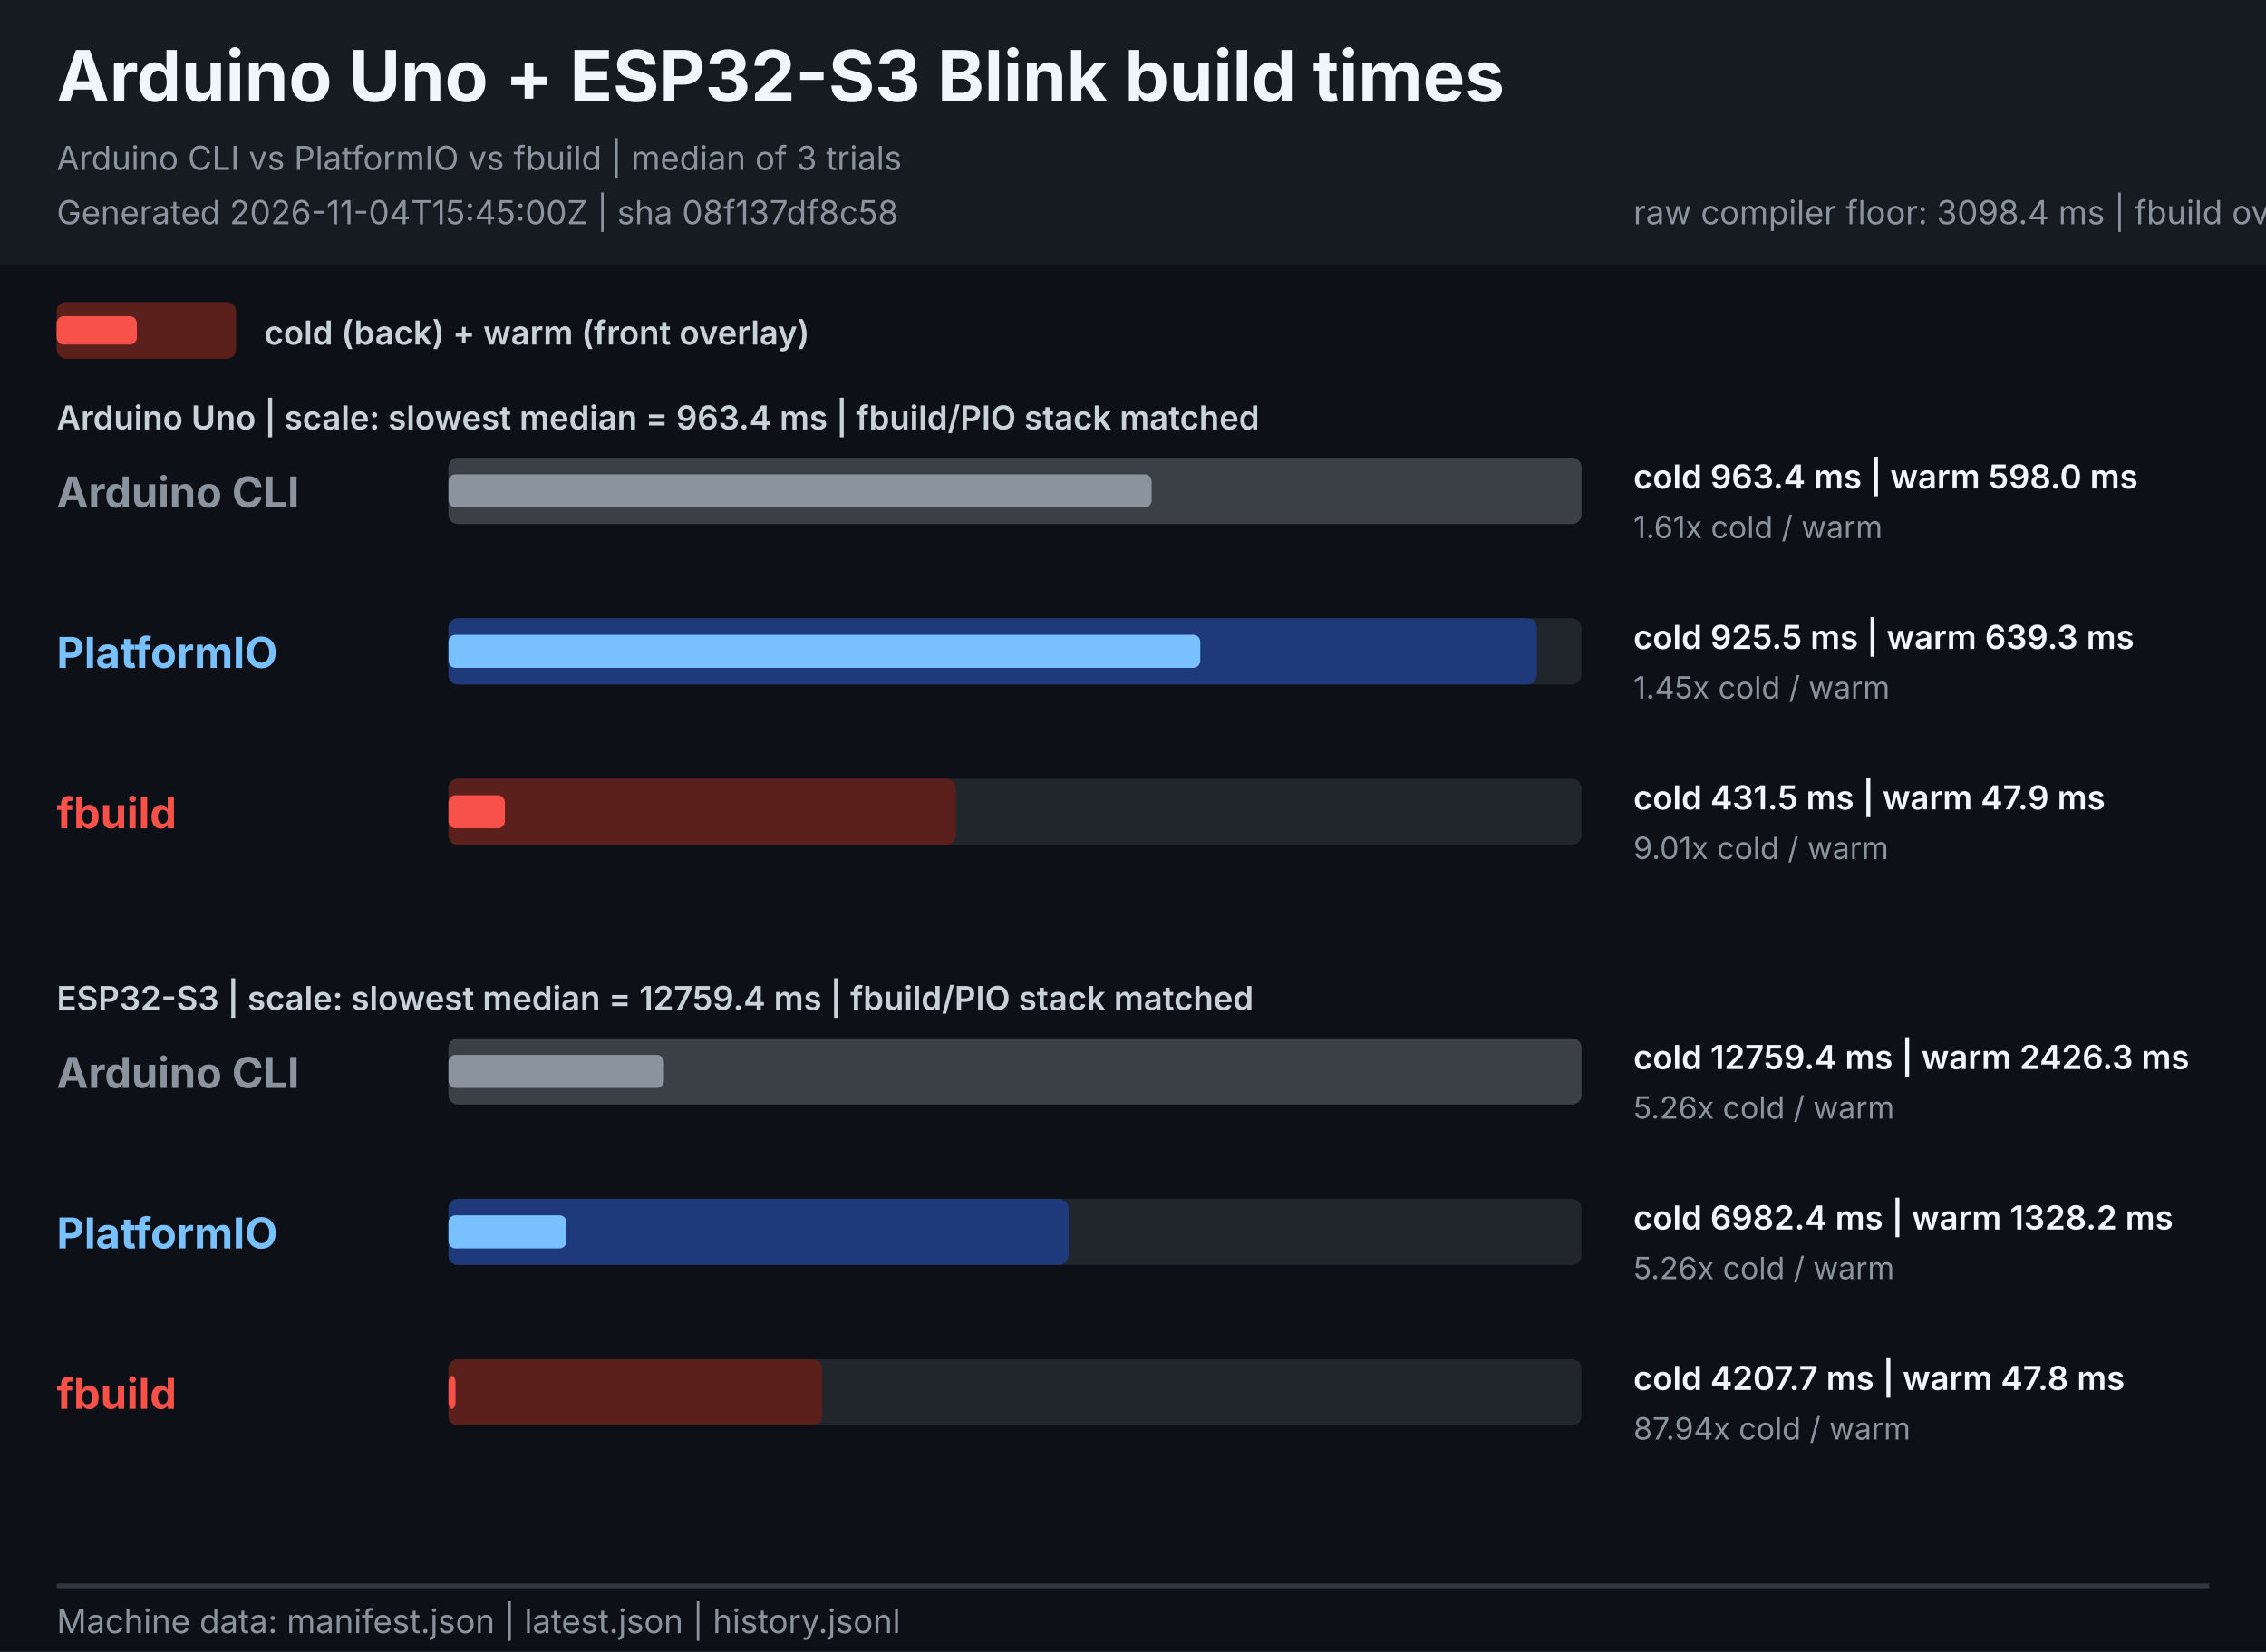
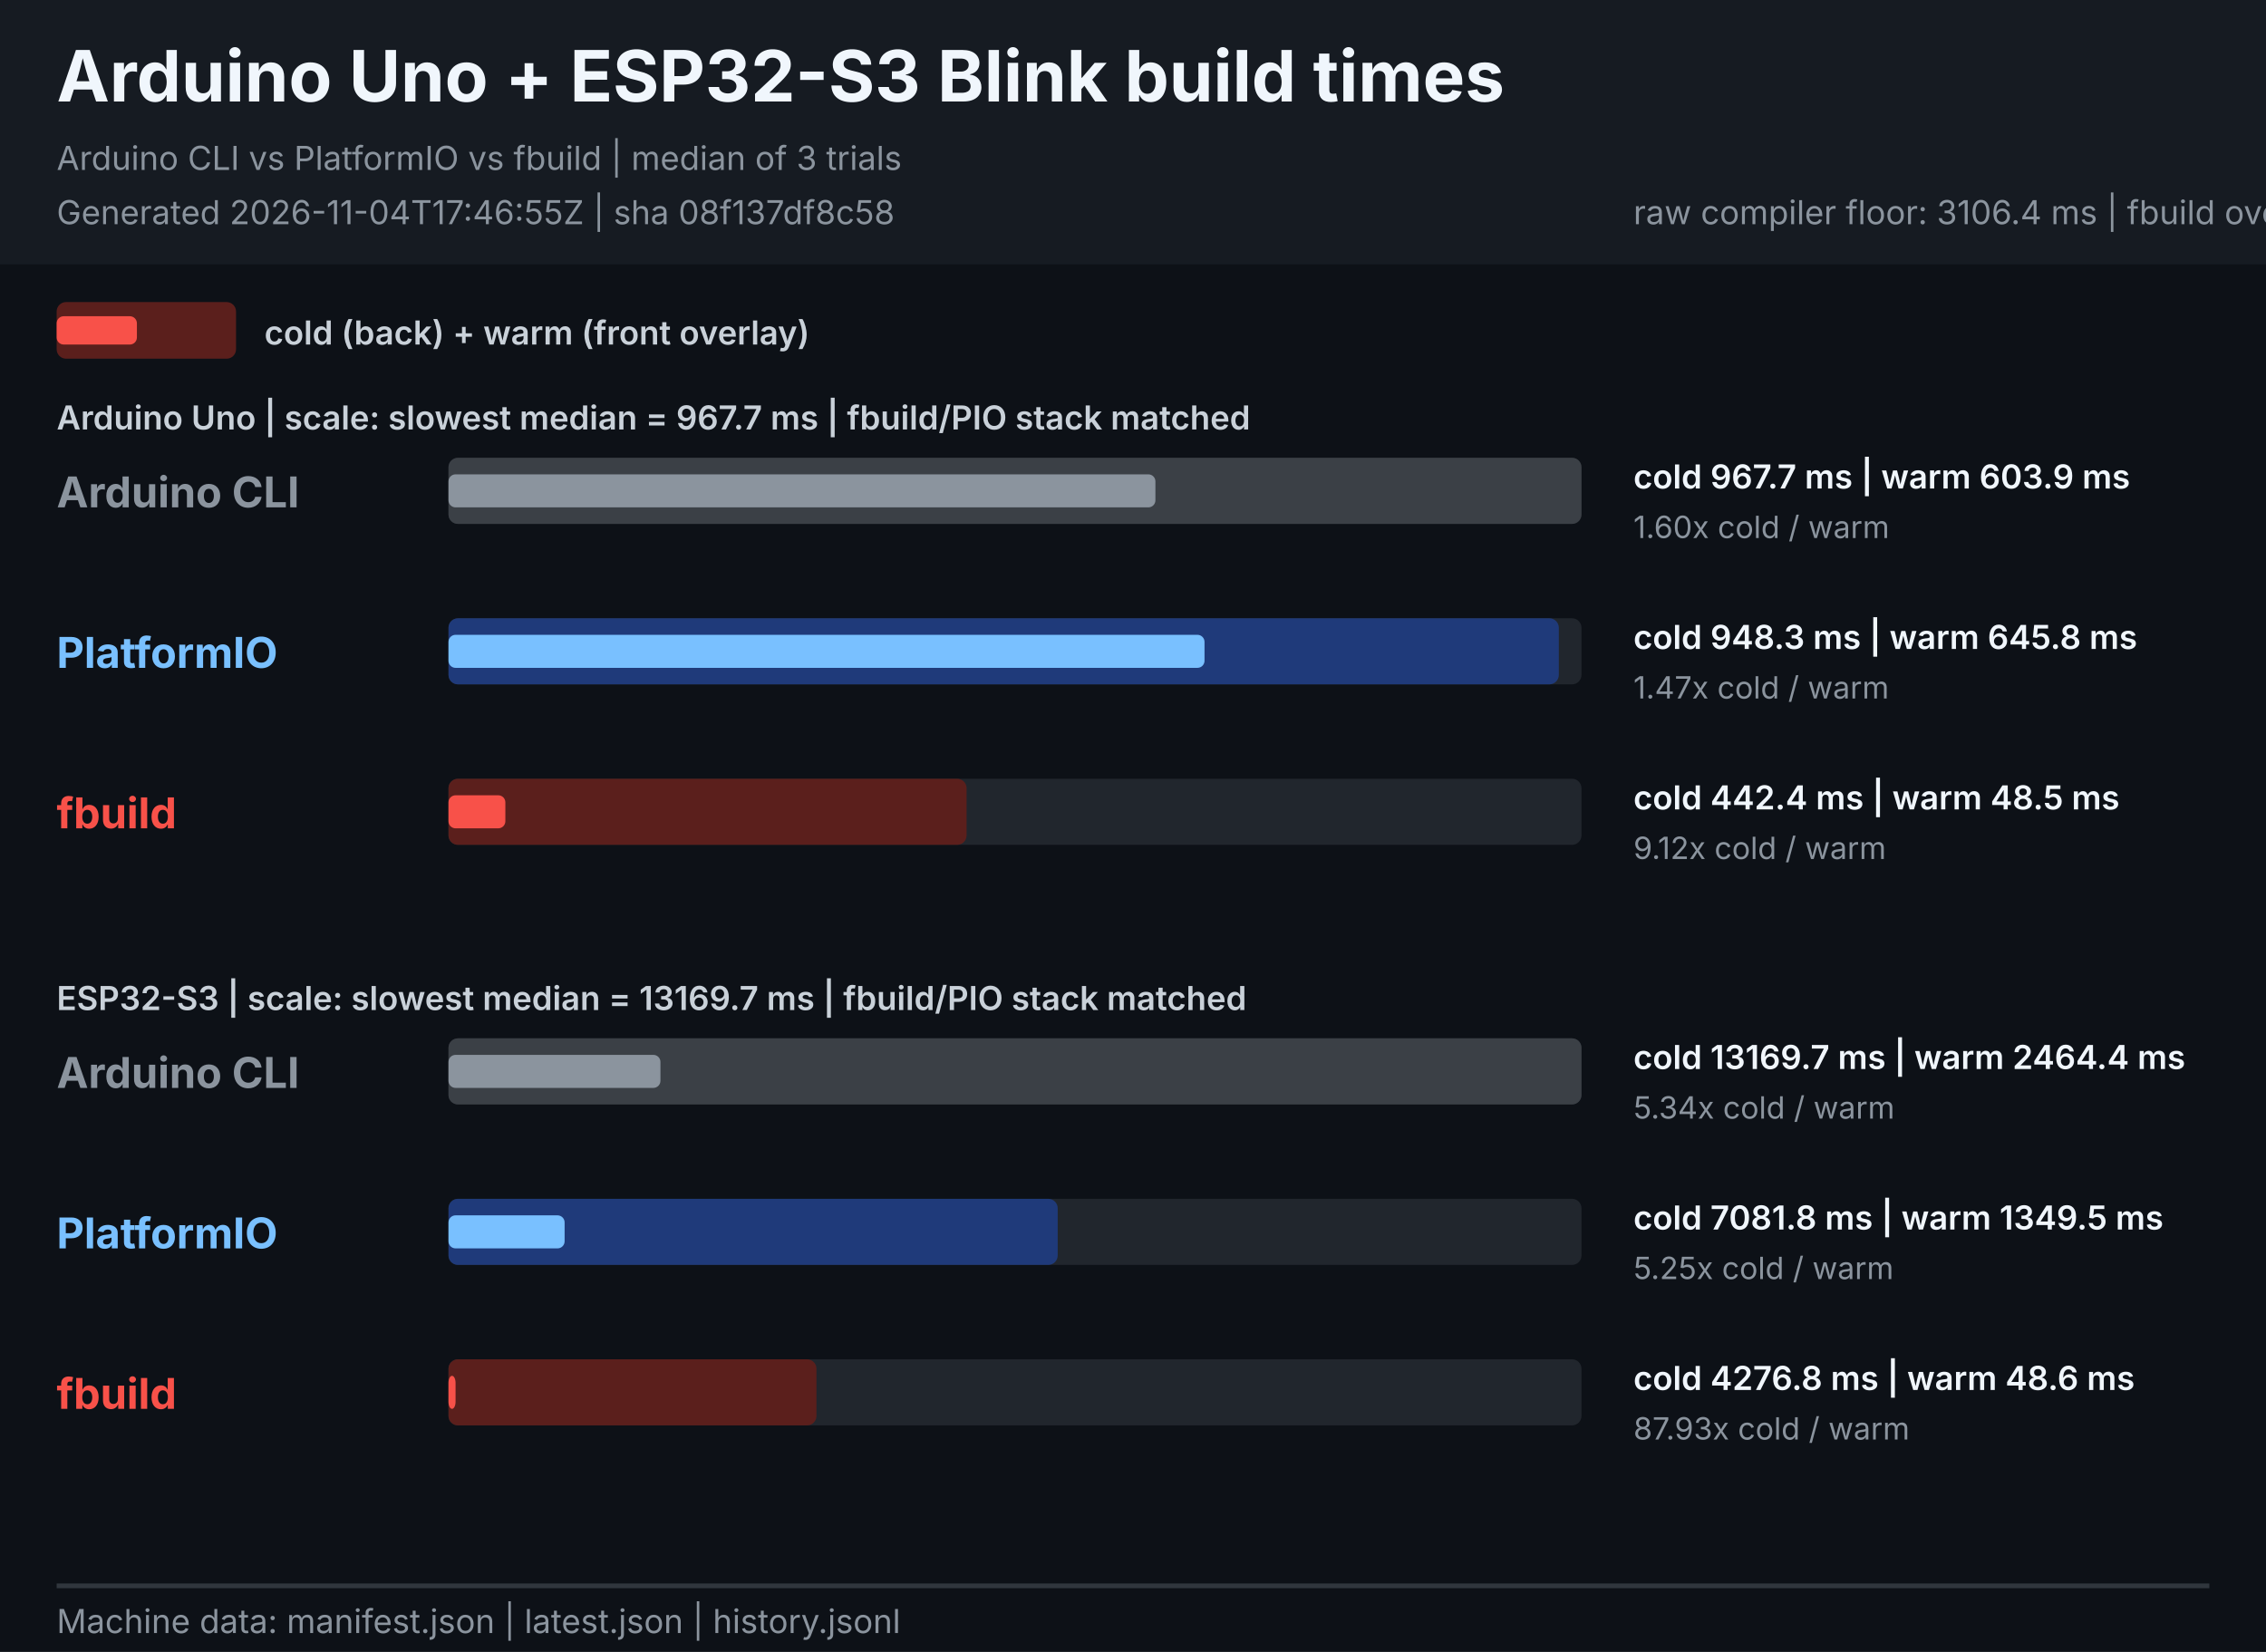
<svg xmlns="http://www.w3.org/2000/svg" width="960" height="700" viewBox="0 0 960 700" role="img" aria-labelledby="title description">
  <style>
    text { font-family: -apple-system, BlinkMacSystemFont, "Segoe UI", sans-serif; }
    .heading { font-size: 30px; font-weight: 700; fill: #f0f6fc; }
    .meta { font-size: 14px; fill: #8b949e; }
    .legend { font-size: 14px; font-weight: 600; fill: #c9d1d9; }
    .tool { font-size: 18px; font-weight: 700; }
    .value { font-size: 14px; font-weight: 600; fill: #f0f6fc; }
    .speed { font-size: 13px; fill: #8b949e; }
  </style>
  <rect width="960" height="700" fill="#0d1117" />
  <rect width="960" height="112" fill="#161b22" />
  <text x="24" y="43" class="heading">Arduino Uno + ESP32-S3 Blink build times</text>
  <text x="24" y="72" class="meta">Arduino CLI vs PlatformIO vs fbuild | median of 3 trials</text>
-   <text x="24" y="95" class="meta">Generated 2026-11-04T15:45:00Z | sha 08f137df8c58</text>
-   <text x="692" y="95" class="meta">raw compiler floor: 3098.4 ms | fbuild overhead: 1109.2 ms | fbuild/PIO cold: 0.603</text>
+   <text x="24" y="95" class="meta">Generated 2026-11-04T17:46:55Z | sha 08f137df8c58</text>
+   <text x="692" y="95" class="meta">raw compiler floor: 3106.4 ms | fbuild overhead: 1170.4 ms | fbuild/PIO cold: 0.604</text>
  <rect x="24" y="128" width="76" height="24" rx="4" fill="#5b1f1c" />
  <rect x="24" y="134" width="34" height="12" rx="3" fill="#f85149" />
  <text x="112" y="146" class="legend">cold (back) + warm (front overlay)</text>
-   <text x="24" y="182" class="legend">Arduino Uno | scale: slowest median = 963.4 ms | fbuild/PIO stack matched</text>
-   <text x="24" y="428" class="legend">ESP32-S3 | scale: slowest median = 12759.4 ms | fbuild/PIO stack matched</text>
+   <text x="24" y="182" class="legend">Arduino Uno | scale: slowest median = 967.7 ms | fbuild/PIO stack matched</text>
+   <text x="24" y="428" class="legend">ESP32-S3 | scale: slowest median = 13169.7 ms | fbuild/PIO stack matched</text>
  <g>
    <text x="24" y="215.0" class="tool" fill="#8b949e">Arduino CLI</text>
    <rect x="190.0" y="194.0" width="480.0" height="28" rx="4" fill="#21262d" />
    <rect x="190.0" y="194.0" width="480.0" height="28" rx="4" fill="#3b4046">
      </rect>
-     <rect x="190.0" y="201.0" width="297.9" height="14" rx="3" fill="#8b949e">
+     <rect x="190.0" y="201.0" width="299.5" height="14" rx="3" fill="#8b949e">
      </rect>
-     <text x="692" y="207.0" class="value">cold 963.4 ms  |  warm 598.0 ms</text>
-     <text x="692" y="228.0" class="speed">1.61x cold / warm</text>
+     <text x="692" y="207.0" class="value">cold 967.7 ms  |  warm 603.9 ms</text>
+     <text x="692" y="228.0" class="speed">1.60x cold / warm</text>
  </g>
  <g>
    <text x="24" y="283.0" class="tool" fill="#79c0ff">PlatformIO</text>
    <rect x="190.0" y="262.0" width="480.0" height="28" rx="4" fill="#21262d" />
-     <rect x="190.0" y="262.0" width="461.1" height="28" rx="4" fill="#1f3a7a">
+     <rect x="190.0" y="262.0" width="470.4" height="28" rx="4" fill="#1f3a7a">
      </rect>
-     <rect x="190.0" y="269.0" width="318.5" height="14" rx="3" fill="#79c0ff">
+     <rect x="190.0" y="269.0" width="320.3" height="14" rx="3" fill="#79c0ff">
      </rect>
-     <text x="692" y="275.0" class="value">cold 925.5 ms  |  warm 639.3 ms</text>
-     <text x="692" y="296.0" class="speed">1.45x cold / warm</text>
+     <text x="692" y="275.0" class="value">cold 948.3 ms  |  warm 645.8 ms</text>
+     <text x="692" y="296.0" class="speed">1.47x cold / warm</text>
  </g>
  <g>
    <text x="24" y="351.0" class="tool" fill="#f85149">fbuild</text>
    <rect x="190.0" y="330.0" width="480.0" height="28" rx="4" fill="#21262d" />
-     <rect x="190.0" y="330.0" width="215.0" height="28" rx="4" fill="#5b1f1c">
+     <rect x="190.0" y="330.0" width="219.5" height="28" rx="4" fill="#5b1f1c">
      </rect>
-     <rect x="190.0" y="337.0" width="23.9" height="14" rx="3" fill="#f85149">
+     <rect x="190.0" y="337.0" width="24.1" height="14" rx="3" fill="#f85149">
      </rect>
-     <text x="692" y="343.0" class="value">cold 431.5 ms  |  warm 47.9 ms</text>
-     <text x="692" y="364.0" class="speed">9.01x cold / warm</text>
+     <text x="692" y="343.0" class="value">cold 442.4 ms  |  warm 48.5 ms</text>
+     <text x="692" y="364.0" class="speed">9.12x cold / warm</text>
  </g>
  <g>
    <text x="24" y="461.0" class="tool" fill="#8b949e">Arduino CLI</text>
    <rect x="190.0" y="440.0" width="480.0" height="28" rx="4" fill="#21262d" />
    <rect x="190.0" y="440.0" width="480.0" height="28" rx="4" fill="#3b4046">
      </rect>
-     <rect x="190.0" y="447.0" width="91.3" height="14" rx="3" fill="#8b949e">
+     <rect x="190.0" y="447.0" width="89.8" height="14" rx="3" fill="#8b949e">
      </rect>
-     <text x="692" y="453.0" class="value">cold 12759.4 ms  |  warm 2426.3 ms</text>
-     <text x="692" y="474.0" class="speed">5.26x cold / warm</text>
+     <text x="692" y="453.0" class="value">cold 13169.7 ms  |  warm 2464.4 ms</text>
+     <text x="692" y="474.0" class="speed">5.34x cold / warm</text>
  </g>
  <g>
    <text x="24" y="529.0" class="tool" fill="#79c0ff">PlatformIO</text>
    <rect x="190.0" y="508.0" width="480.0" height="28" rx="4" fill="#21262d" />
-     <rect x="190.0" y="508.0" width="262.7" height="28" rx="4" fill="#1f3a7a">
+     <rect x="190.0" y="508.0" width="258.1" height="28" rx="4" fill="#1f3a7a">
      </rect>
-     <rect x="190.0" y="515.0" width="50.0" height="14" rx="3" fill="#79c0ff">
+     <rect x="190.0" y="515.0" width="49.2" height="14" rx="3" fill="#79c0ff">
      </rect>
-     <text x="692" y="521.0" class="value">cold 6982.4 ms  |  warm 1328.2 ms</text>
-     <text x="692" y="542.0" class="speed">5.26x cold / warm</text>
+     <text x="692" y="521.0" class="value">cold 7081.8 ms  |  warm 1349.5 ms</text>
+     <text x="692" y="542.0" class="speed">5.25x cold / warm</text>
  </g>
  <g>
    <text x="24" y="597.0" class="tool" fill="#f85149">fbuild</text>
    <rect x="190.0" y="576.0" width="480.0" height="28" rx="4" fill="#21262d" />
-     <rect x="190.0" y="576.0" width="158.3" height="28" rx="4" fill="#5b1f1c">
+     <rect x="190.0" y="576.0" width="155.9" height="28" rx="4" fill="#5b1f1c">
      </rect>
    <rect x="190.0" y="583.0" width="3.0" height="14" rx="3" fill="#f85149">
      </rect>
-     <text x="692" y="589.0" class="value">cold 4207.7 ms  |  warm 47.8 ms</text>
-     <text x="692" y="610.0" class="speed">87.94x cold / warm</text>
+     <text x="692" y="589.0" class="value">cold 4276.8 ms  |  warm 48.6 ms</text>
+     <text x="692" y="610.0" class="speed">87.93x cold / warm</text>
  </g>
  <line x1="24" y1="672" x2="936" y2="672" stroke="#30363d" stroke-width="2" />
  <text x="24" y="692" class="meta">Machine data: manifest.json | latest.json | history.jsonl</text>
</svg>
